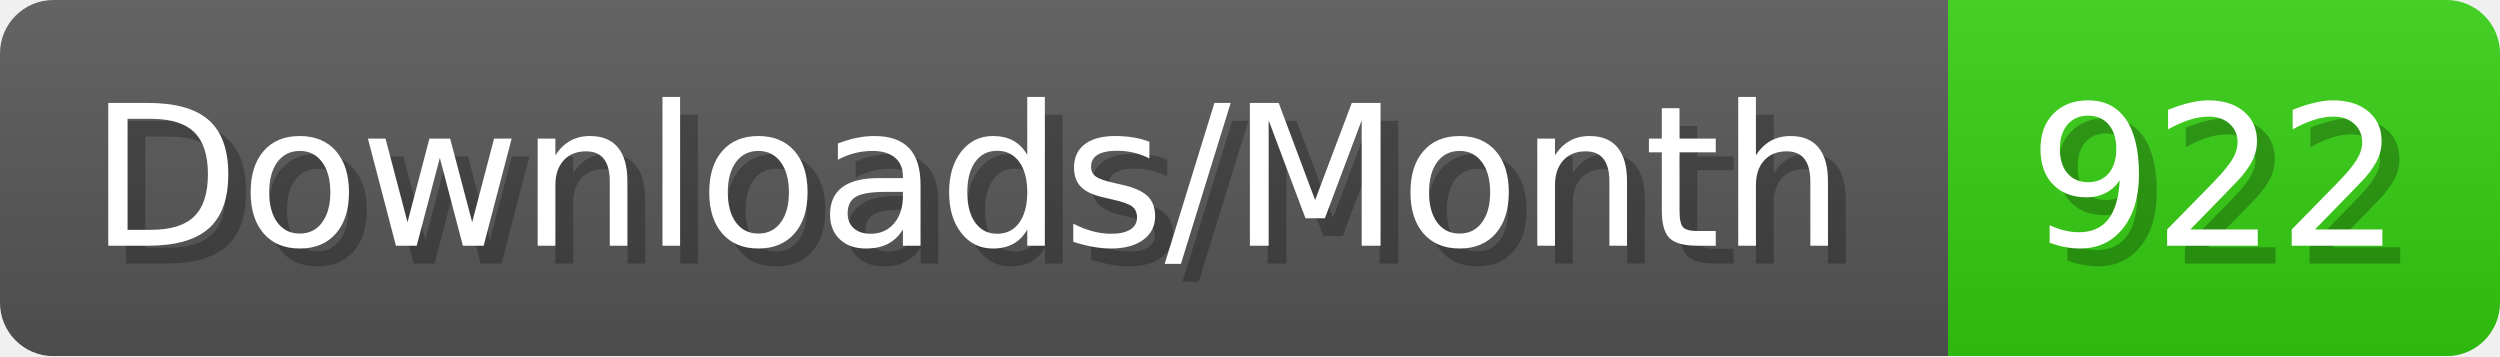
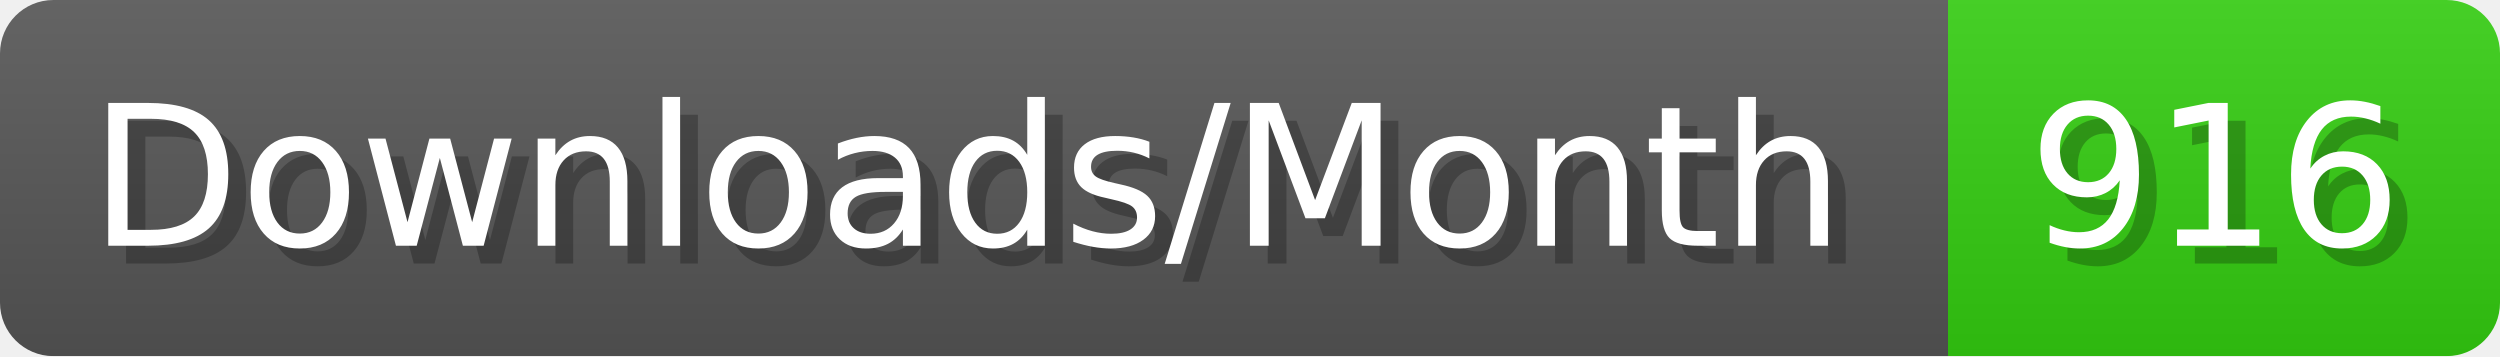
- <svg xmlns="http://www.w3.org/2000/svg" width="140.4" height="20" viewBox="0 0 1404 200" role="img" aria-label="Downloads/Month: 922">
+ <svg xmlns="http://www.w3.org/2000/svg" width="140.4" height="20" viewBox="0 0 1404 200" role="img" aria-label="Downloads/Month: 916">
  <linearGradient id="YlXUI" x2="0" y2="100%">
    <stop offset="0" stop-opacity=".1" stop-color="#EEE" />
    <stop offset="1" stop-opacity=".1" />
  </linearGradient>
  <mask id="JHhop">
    <rect width="1404" height="200" rx="30" fill="#FFF" />
  </mask>
  <g mask="url(#JHhop)">
    <rect width="1094" height="200" fill="#555" />
    <rect width="310" height="200" fill="#3C1" x="1094" />
    <rect width="1404" height="200" fill="url(#YlXUI)" />
  </g>
  <g aria-hidden="true" fill="#fff" text-anchor="start" font-family="Verdana,DejaVu Sans,sans-serif" font-size="110">
    <text x="60" y="148" textLength="994" fill="#000" opacity="0.25">Downloads/Month</text>
    <text x="50" y="138" textLength="994">Downloads/Month</text>
-     <text x="1149" y="148" textLength="210" fill="#000" opacity="0.25">922</text>
-     <text x="1139" y="138" textLength="210">922</text>
+     <text x="1149" y="148" textLength="210" fill="#000" opacity="0.25">916</text>
+     <text x="1139" y="138" textLength="210">916</text>
  </g>
</svg>
